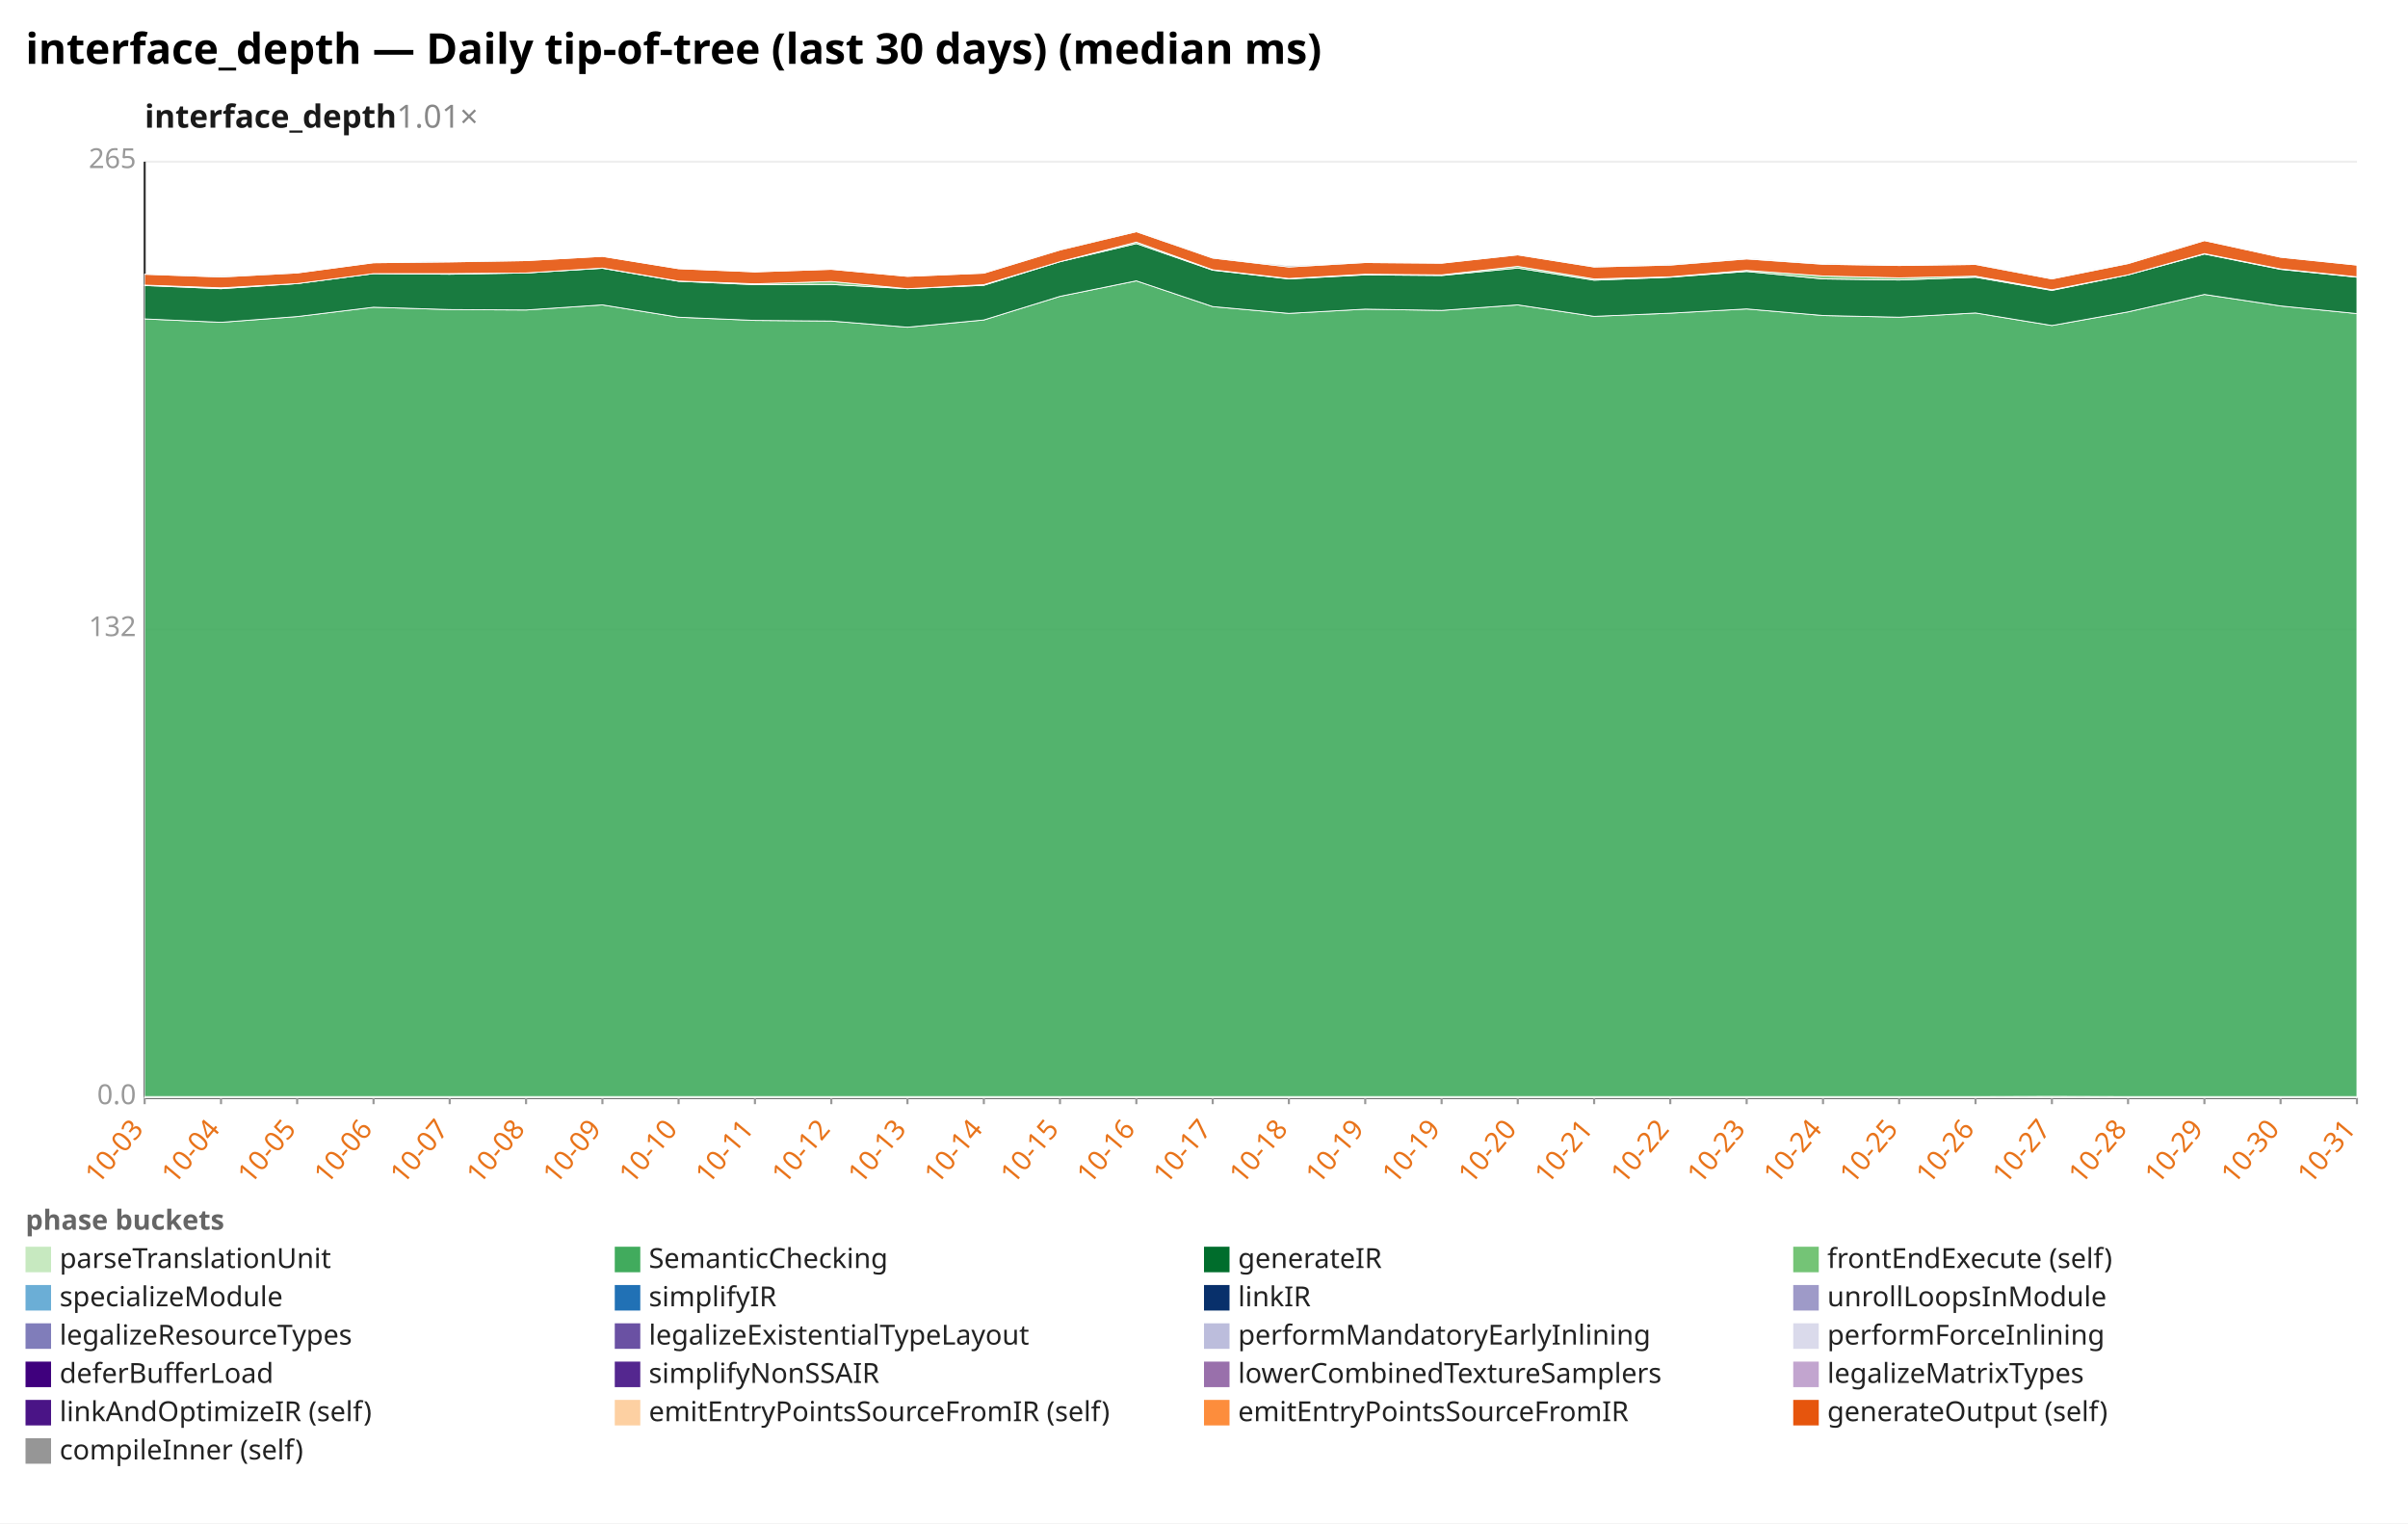
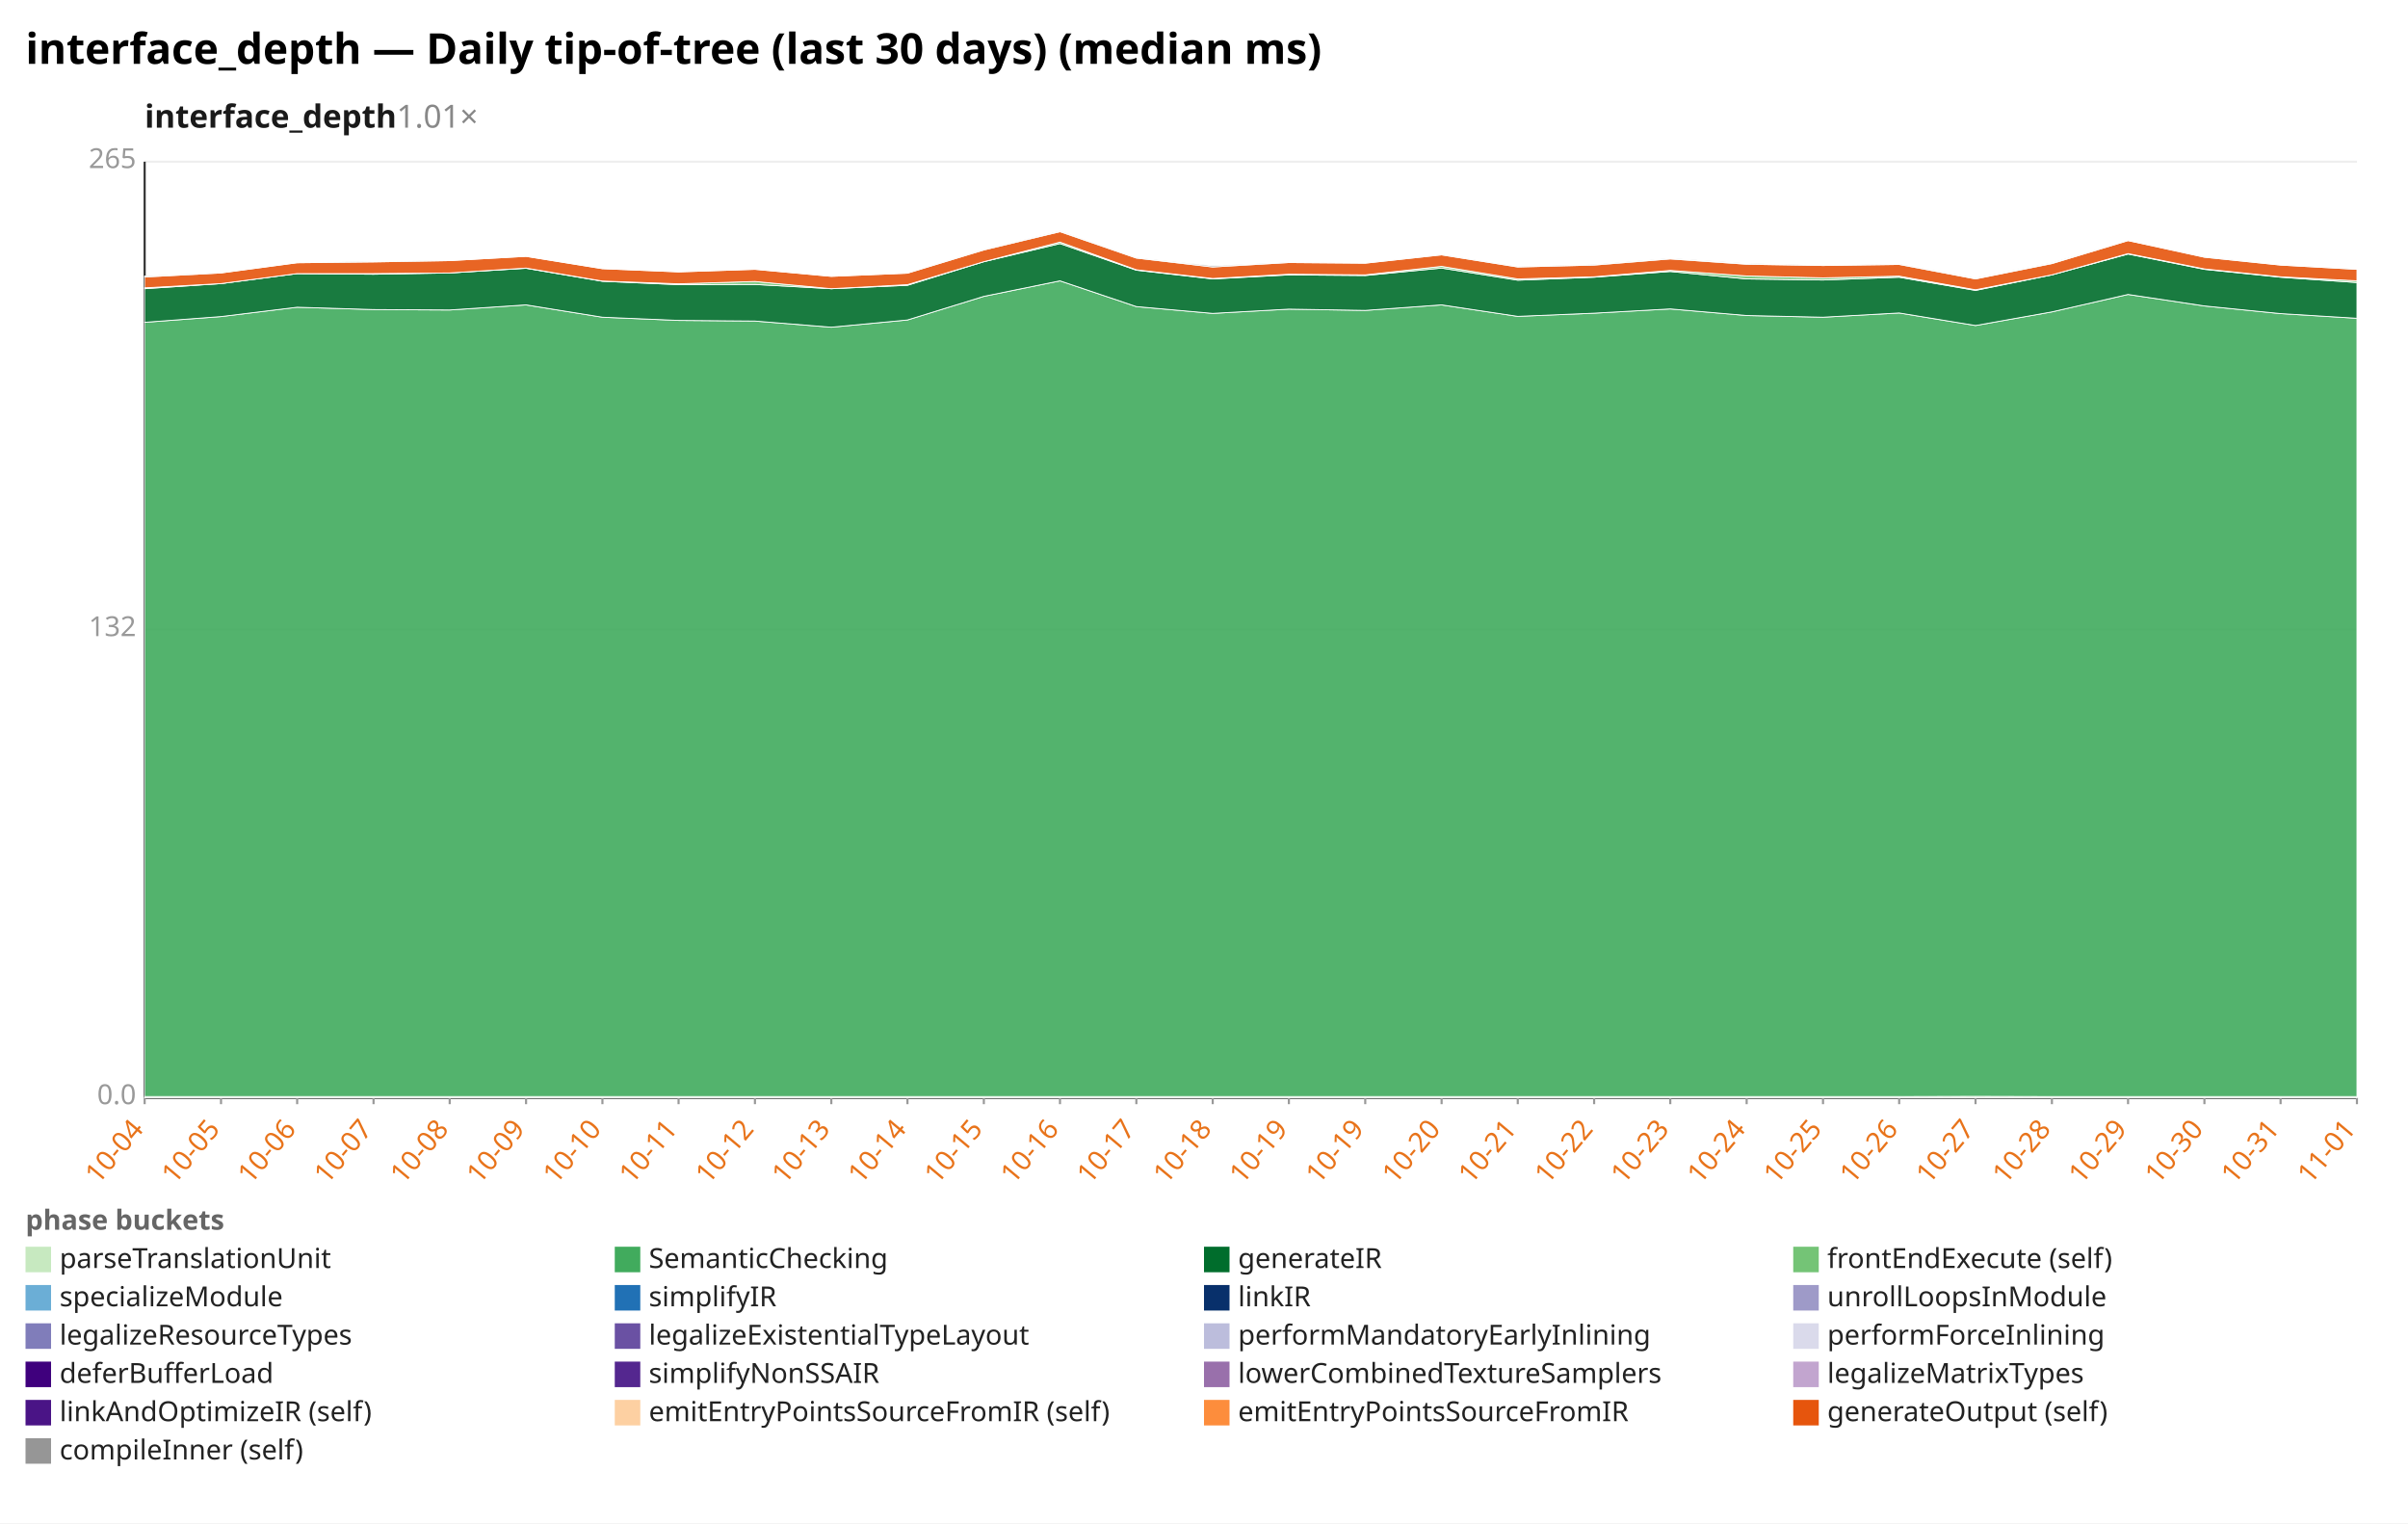
<svg xmlns="http://www.w3.org/2000/svg" width="1132" height="716" viewBox="0 0 1132 716" preserveAspectRatio="xMidYMid meet" font-family="sans-serif" font-size="13">
  <rect width="1132" height="716" fill="white" />
  <text x="12" y="30" font-size="20" font-weight="bold">interface_depth — Daily tip-of-tree (last 30 days) (median ms)</text>
  <text x="68" y="60" font-size="15" font-weight="600" fill="#1a1a1a">interface_depth<tspan fill="#888" font-weight="400" text-decoration="none">  1.01×</tspan>
  </text>
  <line x1="68.0" y1="516.0" x2="1108.0" y2="516.0" stroke="#eee" />
  <text x="64.0" y="519.0" text-anchor="end" fill="#999">0.0</text>
  <line x1="68.0" y1="296.0" x2="1108.0" y2="296.0" stroke="#eee" />
  <text x="64.0" y="299.0" text-anchor="end" fill="#999">132</text>
  <line x1="68.0" y1="76.0" x2="1108.0" y2="76.0" stroke="#eee" />
  <text x="64.0" y="79.0" text-anchor="end" fill="#999">265</text>
  <line x1="68.0" y1="76.0" x2="68.0" y2="516.0" stroke="#333" />
  <line x1="68.0" y1="516.0" x2="1108.0" y2="516.0" stroke="#333" />
  <line x1="68.0" y1="516.0" x2="68.0" y2="519.0" stroke="#999" />
-   <text x="68.0" y="531.0" text-anchor="end" fill="#e8731a" transform="rotate(-50 68.0 531.0)">10-03</text>
+   <text x="68.0" y="531.0" text-anchor="end" fill="#e8731a" transform="rotate(-50 68.0 531.0)">10-04</text>
  <line x1="103.9" y1="516.0" x2="103.9" y2="519.0" stroke="#999" />
-   <text x="103.9" y="531.0" text-anchor="end" fill="#e8731a" transform="rotate(-50 103.9 531.0)">10-04</text>
+   <text x="103.9" y="531.0" text-anchor="end" fill="#e8731a" transform="rotate(-50 103.9 531.0)">10-05</text>
  <line x1="139.7" y1="516.0" x2="139.7" y2="519.0" stroke="#999" />
-   <text x="139.7" y="531.0" text-anchor="end" fill="#e8731a" transform="rotate(-50 139.7 531.0)">10-05</text>
+   <text x="139.7" y="531.0" text-anchor="end" fill="#e8731a" transform="rotate(-50 139.7 531.0)">10-06</text>
  <line x1="175.6" y1="516.0" x2="175.6" y2="519.0" stroke="#999" />
-   <text x="175.6" y="531.0" text-anchor="end" fill="#e8731a" transform="rotate(-50 175.6 531.0)">10-06</text>
+   <text x="175.6" y="531.0" text-anchor="end" fill="#e8731a" transform="rotate(-50 175.6 531.0)">10-07</text>
  <line x1="211.4" y1="516.0" x2="211.4" y2="519.0" stroke="#999" />
-   <text x="211.4" y="531.0" text-anchor="end" fill="#e8731a" transform="rotate(-50 211.4 531.0)">10-07</text>
+   <text x="211.4" y="531.0" text-anchor="end" fill="#e8731a" transform="rotate(-50 211.4 531.0)">10-08</text>
  <line x1="247.3" y1="516.0" x2="247.3" y2="519.0" stroke="#999" />
-   <text x="247.3" y="531.0" text-anchor="end" fill="#e8731a" transform="rotate(-50 247.3 531.0)">10-08</text>
+   <text x="247.3" y="531.0" text-anchor="end" fill="#e8731a" transform="rotate(-50 247.3 531.0)">10-09</text>
  <line x1="283.2" y1="516.0" x2="283.2" y2="519.0" stroke="#999" />
-   <text x="283.2" y="531.0" text-anchor="end" fill="#e8731a" transform="rotate(-50 283.2 531.0)">10-09</text>
+   <text x="283.2" y="531.0" text-anchor="end" fill="#e8731a" transform="rotate(-50 283.2 531.0)">10-10</text>
  <line x1="319.0" y1="516.0" x2="319.0" y2="519.0" stroke="#999" />
-   <text x="319.0" y="531.0" text-anchor="end" fill="#e8731a" transform="rotate(-50 319.0 531.0)">10-10</text>
+   <text x="319.0" y="531.0" text-anchor="end" fill="#e8731a" transform="rotate(-50 319.0 531.0)">10-11</text>
  <line x1="354.9" y1="516.0" x2="354.9" y2="519.0" stroke="#999" />
-   <text x="354.9" y="531.0" text-anchor="end" fill="#e8731a" transform="rotate(-50 354.9 531.0)">10-11</text>
+   <text x="354.9" y="531.0" text-anchor="end" fill="#e8731a" transform="rotate(-50 354.9 531.0)">10-12</text>
  <line x1="390.8" y1="516.0" x2="390.8" y2="519.0" stroke="#999" />
-   <text x="390.8" y="531.0" text-anchor="end" fill="#e8731a" transform="rotate(-50 390.8 531.0)">10-12</text>
+   <text x="390.8" y="531.0" text-anchor="end" fill="#e8731a" transform="rotate(-50 390.8 531.0)">10-13</text>
  <line x1="426.6" y1="516.0" x2="426.6" y2="519.0" stroke="#999" />
-   <text x="426.6" y="531.0" text-anchor="end" fill="#e8731a" transform="rotate(-50 426.6 531.0)">10-13</text>
+   <text x="426.6" y="531.0" text-anchor="end" fill="#e8731a" transform="rotate(-50 426.6 531.0)">10-14</text>
  <line x1="462.5" y1="516.0" x2="462.5" y2="519.0" stroke="#999" />
-   <text x="462.5" y="531.0" text-anchor="end" fill="#e8731a" transform="rotate(-50 462.5 531.0)">10-14</text>
+   <text x="462.5" y="531.0" text-anchor="end" fill="#e8731a" transform="rotate(-50 462.5 531.0)">10-15</text>
  <line x1="498.3" y1="516.0" x2="498.3" y2="519.0" stroke="#999" />
-   <text x="498.3" y="531.0" text-anchor="end" fill="#e8731a" transform="rotate(-50 498.3 531.0)">10-15</text>
+   <text x="498.3" y="531.0" text-anchor="end" fill="#e8731a" transform="rotate(-50 498.3 531.0)">10-16</text>
  <line x1="534.2" y1="516.0" x2="534.2" y2="519.0" stroke="#999" />
-   <text x="534.2" y="531.0" text-anchor="end" fill="#e8731a" transform="rotate(-50 534.2 531.0)">10-16</text>
+   <text x="534.2" y="531.0" text-anchor="end" fill="#e8731a" transform="rotate(-50 534.2 531.0)">10-17</text>
  <line x1="570.1" y1="516.0" x2="570.1" y2="519.0" stroke="#999" />
-   <text x="570.1" y="531.0" text-anchor="end" fill="#e8731a" transform="rotate(-50 570.1 531.0)">10-17</text>
+   <text x="570.1" y="531.0" text-anchor="end" fill="#e8731a" transform="rotate(-50 570.1 531.0)">10-18</text>
  <line x1="605.9" y1="516.0" x2="605.9" y2="519.0" stroke="#999" />
-   <text x="605.9" y="531.0" text-anchor="end" fill="#e8731a" transform="rotate(-50 605.9 531.0)">10-18</text>
+   <text x="605.9" y="531.0" text-anchor="end" fill="#e8731a" transform="rotate(-50 605.9 531.0)">10-19</text>
  <line x1="641.8" y1="516.0" x2="641.8" y2="519.0" stroke="#999" />
  <text x="641.8" y="531.0" text-anchor="end" fill="#e8731a" transform="rotate(-50 641.8 531.0)">10-19</text>
  <line x1="677.7" y1="516.0" x2="677.7" y2="519.0" stroke="#999" />
-   <text x="677.7" y="531.0" text-anchor="end" fill="#e8731a" transform="rotate(-50 677.7 531.0)">10-19</text>
+   <text x="677.7" y="531.0" text-anchor="end" fill="#e8731a" transform="rotate(-50 677.7 531.0)">10-20</text>
  <line x1="713.5" y1="516.0" x2="713.5" y2="519.0" stroke="#999" />
-   <text x="713.5" y="531.0" text-anchor="end" fill="#e8731a" transform="rotate(-50 713.5 531.0)">10-20</text>
+   <text x="713.5" y="531.0" text-anchor="end" fill="#e8731a" transform="rotate(-50 713.5 531.0)">10-21</text>
  <line x1="749.4" y1="516.0" x2="749.4" y2="519.0" stroke="#999" />
-   <text x="749.4" y="531.0" text-anchor="end" fill="#e8731a" transform="rotate(-50 749.4 531.0)">10-21</text>
+   <text x="749.4" y="531.0" text-anchor="end" fill="#e8731a" transform="rotate(-50 749.4 531.0)">10-22</text>
  <line x1="785.2" y1="516.0" x2="785.2" y2="519.0" stroke="#999" />
-   <text x="785.2" y="531.0" text-anchor="end" fill="#e8731a" transform="rotate(-50 785.2 531.0)">10-22</text>
+   <text x="785.2" y="531.0" text-anchor="end" fill="#e8731a" transform="rotate(-50 785.2 531.0)">10-23</text>
  <line x1="821.1" y1="516.0" x2="821.1" y2="519.0" stroke="#999" />
-   <text x="821.1" y="531.0" text-anchor="end" fill="#e8731a" transform="rotate(-50 821.1 531.0)">10-23</text>
+   <text x="821.1" y="531.0" text-anchor="end" fill="#e8731a" transform="rotate(-50 821.1 531.0)">10-24</text>
  <line x1="857.0" y1="516.0" x2="857.0" y2="519.0" stroke="#999" />
-   <text x="857.0" y="531.0" text-anchor="end" fill="#e8731a" transform="rotate(-50 857.0 531.0)">10-24</text>
+   <text x="857.0" y="531.0" text-anchor="end" fill="#e8731a" transform="rotate(-50 857.0 531.0)">10-25</text>
  <line x1="892.8" y1="516.0" x2="892.8" y2="519.0" stroke="#999" />
-   <text x="892.8" y="531.0" text-anchor="end" fill="#e8731a" transform="rotate(-50 892.8 531.0)">10-25</text>
+   <text x="892.8" y="531.0" text-anchor="end" fill="#e8731a" transform="rotate(-50 892.8 531.0)">10-26</text>
  <line x1="928.7" y1="516.0" x2="928.7" y2="519.0" stroke="#999" />
-   <text x="928.7" y="531.0" text-anchor="end" fill="#e8731a" transform="rotate(-50 928.7 531.0)">10-26</text>
+   <text x="928.7" y="531.0" text-anchor="end" fill="#e8731a" transform="rotate(-50 928.7 531.0)">10-27</text>
  <line x1="964.6" y1="516.0" x2="964.6" y2="519.0" stroke="#999" />
-   <text x="964.6" y="531.0" text-anchor="end" fill="#e8731a" transform="rotate(-50 964.6 531.0)">10-27</text>
+   <text x="964.6" y="531.0" text-anchor="end" fill="#e8731a" transform="rotate(-50 964.6 531.0)">10-28</text>
  <line x1="1000.4" y1="516.0" x2="1000.4" y2="519.0" stroke="#999" />
-   <text x="1000.4" y="531.0" text-anchor="end" fill="#e8731a" transform="rotate(-50 1000.4 531.0)">10-28</text>
+   <text x="1000.4" y="531.0" text-anchor="end" fill="#e8731a" transform="rotate(-50 1000.4 531.0)">10-29</text>
  <line x1="1036.3" y1="516.0" x2="1036.3" y2="519.0" stroke="#999" />
-   <text x="1036.3" y="531.0" text-anchor="end" fill="#e8731a" transform="rotate(-50 1036.3 531.0)">10-29</text>
+   <text x="1036.3" y="531.0" text-anchor="end" fill="#e8731a" transform="rotate(-50 1036.3 531.0)">10-30</text>
  <line x1="1072.1" y1="516.0" x2="1072.1" y2="519.0" stroke="#999" />
-   <text x="1072.1" y="531.0" text-anchor="end" fill="#e8731a" transform="rotate(-50 1072.1 531.0)">10-30</text>
+   <text x="1072.1" y="531.0" text-anchor="end" fill="#e8731a" transform="rotate(-50 1072.1 531.0)">10-31</text>
  <line x1="1108.0" y1="516.0" x2="1108.0" y2="519.0" stroke="#999" />
-   <text x="1108.0" y="531.0" text-anchor="end" fill="#e8731a" transform="rotate(-50 1108.0 531.0)">10-31</text>
-   <polygon points="68.0,515.4 103.9,515.4 139.7,515.4 175.6,515.4 211.4,515.4 247.3,515.4 283.2,515.4 319.0,515.4 354.9,515.4 390.8,515.4 426.6,515.4 462.5,515.4 498.3,515.4 534.2,515.4 570.1,515.4 605.9,515.4 641.8,515.4 677.7,515.4 713.5,515.4 749.4,515.4 785.2,515.4 821.1,515.4 857.0,515.4 892.8,515.4 928.7,515.4 964.6,515.3 1000.4,515.4 1036.3,515.4 1072.1,515.4 1108.0,515.4 1108.0,516.0 1072.1,516.0 1036.3,516.0 1000.4,516.0 964.6,516.0 928.7,516.0 892.8,516.0 857.0,516.0 821.1,516.0 785.2,516.0 749.4,516.0 713.5,516.0 677.7,516.0 641.8,516.0 605.9,516.0 570.1,516.0 534.2,516.0 498.3,516.0 462.5,516.0 426.6,516.0 390.8,516.0 354.9,516.0 319.0,516.0 283.2,516.0 247.3,516.0 211.4,516.0 175.6,516.0 139.7,516.0 103.9,516.0 68.0,516.0" fill="#c7e9c0" fill-opacity="0.9" stroke="#fff" stroke-width="0.4" />
-   <polygon points="68.0,149.9 103.9,151.5 139.7,148.8 175.6,144.4 211.4,145.5 247.3,145.7 283.2,143.3 319.0,149.1 354.9,150.6 390.8,150.9 426.6,153.8 462.5,150.4 498.3,139.3 534.2,132.0 570.1,144.1 605.9,147.3 641.8,145.3 677.7,145.9 713.5,143.3 749.4,148.7 785.2,147.2 821.1,145.2 857.0,148.3 892.8,149.1 928.7,147.1 964.6,153.0 1000.4,146.6 1036.3,138.4 1072.1,143.8 1108.0,147.4 1108.0,515.4 1072.1,515.4 1036.3,515.4 1000.4,515.4 964.6,515.3 928.7,515.4 892.8,515.4 857.0,515.4 821.1,515.4 785.2,515.4 749.4,515.4 713.5,515.4 677.7,515.4 641.8,515.4 605.9,515.4 570.1,515.4 534.2,515.4 498.3,515.4 462.5,515.4 426.6,515.4 390.8,515.4 354.9,515.4 319.0,515.4 283.2,515.4 247.3,515.4 211.4,515.4 175.6,515.4 139.7,515.4 103.9,515.4 68.0,515.4" fill="#41ab5d" fill-opacity="0.9" stroke="#fff" stroke-width="0.4" />
-   <polygon points="68.0,134.2 103.9,135.7 139.7,133.3 175.6,128.6 211.4,128.9 247.3,128.3 283.2,126.1 319.0,132.2 354.9,133.8 390.8,133.7 426.6,135.7 462.5,134.1 498.3,123.0 534.2,114.5 570.1,127.0 605.9,131.1 641.8,129.2 677.7,129.5 713.5,126.0 749.4,131.7 785.2,130.3 821.1,127.6 857.0,131.1 892.8,131.6 928.7,130.3 964.6,136.5 1000.4,129.2 1036.3,119.4 1072.1,126.6 1108.0,130.3 1108.0,147.4 1072.1,143.8 1036.3,138.4 1000.4,146.6 964.6,153.0 928.7,147.1 892.8,149.1 857.0,148.3 821.1,145.2 785.2,147.2 749.4,148.7 713.5,143.3 677.7,145.9 641.8,145.3 605.9,147.3 570.1,144.1 534.2,132.0 498.3,139.3 462.5,150.4 426.6,153.8 390.8,150.9 354.9,150.6 319.0,149.1 283.2,143.3 247.3,145.7 211.4,145.5 175.6,144.4 139.7,148.8 103.9,151.5 68.0,149.9" fill="#006d2c" fill-opacity="0.9" stroke="#fff" stroke-width="0.4" />
-   <polygon points="68.0,134.0 103.9,135.3 139.7,133.3 175.6,128.6 211.4,128.6 247.3,128.3 283.2,126.0 319.0,132.1 354.9,133.4 390.8,132.3 426.6,135.7 462.5,133.8 498.3,123.0 534.2,113.8 570.1,126.8 605.9,130.9 641.8,128.9 677.7,129.2 713.5,125.2 749.4,131.1 785.2,130.1 821.1,127.1 857.0,129.7 892.8,130.6 928.7,129.8 964.6,136.2 1000.4,129.2 1036.3,119.2 1072.1,126.4 1108.0,130.1 1108.0,130.3 1072.1,126.6 1036.3,119.4 1000.4,129.2 964.6,136.5 928.7,130.3 892.8,131.6 857.0,131.1 821.1,127.6 785.2,130.3 749.4,131.7 713.5,126.0 677.7,129.5 641.8,129.2 605.9,131.1 570.1,127.0 534.2,114.5 498.3,123.0 462.5,134.1 426.6,135.7 390.8,133.7 354.9,133.8 319.0,132.2 283.2,126.1 247.3,128.3 211.4,128.9 175.6,128.6 139.7,133.3 103.9,135.7 68.0,134.2" fill="#74c476" fill-opacity="0.9" stroke="#fff" stroke-width="0.4" />
-   <polygon points="68.0,128.9 103.9,130.2 139.7,128.3 175.6,123.5 211.4,123.1 247.3,122.5 283.2,120.5 319.0,126.3 354.9,127.8 390.8,126.6 426.6,129.9 462.5,128.4 498.3,117.5 534.2,108.9 570.1,121.3 605.9,125.5 641.8,123.4 677.7,123.7 713.5,119.8 749.4,125.5 785.2,124.6 821.1,121.7 857.0,124.2 892.8,124.8 928.7,124.3 964.6,131.1 1000.4,123.9 1036.3,113.1 1072.1,120.9 1108.0,124.6 1108.0,130.1 1072.1,126.4 1036.3,119.2 1000.4,129.2 964.6,136.2 928.7,129.8 892.8,130.6 857.0,129.7 821.1,127.1 785.2,130.1 749.4,131.1 713.5,125.2 677.7,129.2 641.8,128.9 605.9,130.9 570.1,126.8 534.2,113.8 498.3,123.0 462.5,133.8 426.6,135.7 390.8,132.3 354.9,133.4 319.0,132.1 283.2,126.0 247.3,128.3 211.4,128.6 175.6,128.6 139.7,133.3 103.9,135.3 68.0,134.0" fill="#e6550d" fill-opacity="0.9" stroke="#fff" stroke-width="0.4" />
-   <polygon points="68.0,128.9 103.9,129.7 139.7,128.3 175.6,123.5 211.4,122.9 247.3,122.5 283.2,120.5 319.0,126.3 354.9,127.8 390.8,126.6 426.6,129.9 462.5,128.4 498.3,117.3 534.2,108.6 570.1,121.2 605.9,124.9 641.8,123.4 677.7,123.7 713.5,119.7 749.4,125.4 785.2,124.4 821.1,121.4 857.0,123.8 892.8,124.8 928.7,124.2 964.6,130.7 1000.4,123.5 1036.3,113.1 1072.1,120.8 1108.0,124.6 1108.0,124.6 1072.1,120.9 1036.3,113.1 1000.4,123.9 964.6,131.1 928.7,124.3 892.8,124.8 857.0,124.2 821.1,121.7 785.2,124.6 749.4,125.5 713.5,119.8 677.7,123.7 641.8,123.4 605.9,125.5 570.1,121.3 534.2,108.9 498.3,117.5 462.5,128.4 426.6,129.9 390.8,126.6 354.9,127.8 319.0,126.3 283.2,120.5 247.3,122.5 211.4,123.1 175.6,123.5 139.7,128.3 103.9,130.2 68.0,128.9" fill="#969696" fill-opacity="0.9" stroke="#fff" stroke-width="0.4" />
+   <text x="1108.0" y="531.0" text-anchor="end" fill="#e8731a" transform="rotate(-50 1108.0 531.0)">11-01</text>
+   <polygon points="68.0,515.4 103.9,515.4 139.7,515.4 175.6,515.4 211.4,515.4 247.3,515.4 283.2,515.4 319.0,515.4 354.9,515.4 390.8,515.4 426.6,515.4 462.5,515.4 498.3,515.4 534.2,515.4 570.1,515.4 605.9,515.4 641.8,515.4 677.7,515.4 713.5,515.4 749.4,515.4 785.2,515.4 821.1,515.4 857.0,515.4 892.8,515.4 928.7,515.3 964.6,515.4 1000.4,515.4 1036.3,515.4 1072.1,515.4 1108.0,515.4 1108.0,516.0 1072.1,516.0 1036.3,516.0 1000.4,516.0 964.6,516.0 928.7,516.0 892.8,516.0 857.0,516.0 821.1,516.0 785.2,516.0 749.4,516.0 713.5,516.0 677.7,516.0 641.8,516.0 605.9,516.0 570.1,516.0 534.2,516.0 498.3,516.0 462.5,516.0 426.6,516.0 390.8,516.0 354.9,516.0 319.0,516.0 283.2,516.0 247.3,516.0 211.4,516.0 175.6,516.0 139.7,516.0 103.9,516.0 68.0,516.0" fill="#c7e9c0" fill-opacity="0.9" stroke="#fff" stroke-width="0.4" />
+   <polygon points="68.0,151.5 103.9,148.8 139.7,144.4 175.6,145.5 211.4,145.7 247.3,143.3 283.2,149.1 319.0,150.6 354.9,150.9 390.8,153.8 426.6,150.4 462.5,139.3 498.3,132.0 534.2,144.1 570.1,147.3 605.9,145.3 641.8,145.9 677.7,143.3 713.5,148.7 749.4,147.2 785.2,145.2 821.1,148.3 857.0,149.1 892.8,147.1 928.7,153.0 964.6,146.6 1000.4,138.4 1036.3,143.8 1072.1,147.4 1108.0,149.6 1108.0,515.4 1072.1,515.4 1036.3,515.4 1000.4,515.4 964.6,515.4 928.7,515.3 892.8,515.4 857.0,515.4 821.1,515.4 785.2,515.4 749.4,515.4 713.5,515.4 677.7,515.4 641.8,515.4 605.9,515.4 570.1,515.4 534.2,515.4 498.3,515.4 462.5,515.4 426.6,515.4 390.8,515.4 354.9,515.4 319.0,515.4 283.2,515.4 247.3,515.4 211.4,515.4 175.6,515.4 139.7,515.4 103.9,515.4 68.0,515.4" fill="#41ab5d" fill-opacity="0.9" stroke="#fff" stroke-width="0.4" />
+   <polygon points="68.0,135.7 103.9,133.3 139.7,128.6 175.6,128.9 211.4,128.3 247.3,126.1 283.2,132.2 319.0,133.8 354.9,133.7 390.8,135.7 426.6,134.1 462.5,123.0 498.3,114.5 534.2,127.0 570.1,131.1 605.9,129.2 641.8,129.5 677.7,126.0 713.5,131.7 749.4,130.3 785.2,127.6 821.1,131.1 857.0,131.6 892.8,130.3 928.7,136.5 964.6,129.2 1000.4,119.4 1036.3,126.6 1072.1,130.3 1108.0,132.8 1108.0,149.6 1072.1,147.4 1036.3,143.8 1000.4,138.4 964.6,146.6 928.7,153.0 892.8,147.1 857.0,149.1 821.1,148.3 785.2,145.2 749.4,147.2 713.5,148.7 677.7,143.3 641.8,145.9 605.9,145.3 570.1,147.3 534.2,144.1 498.3,132.0 462.5,139.3 426.6,150.4 390.8,153.8 354.9,150.9 319.0,150.6 283.2,149.1 247.3,143.3 211.4,145.7 175.6,145.5 139.7,144.4 103.9,148.8 68.0,151.5" fill="#006d2c" fill-opacity="0.9" stroke="#fff" stroke-width="0.4" />
+   <polygon points="68.0,135.3 103.9,133.3 139.7,128.6 175.6,128.6 211.4,128.3 247.3,126.0 283.2,132.1 319.0,133.4 354.9,132.3 390.8,135.7 426.6,133.8 462.5,123.0 498.3,113.8 534.2,126.8 570.1,130.9 605.9,128.9 641.8,129.2 677.7,125.2 713.5,131.1 749.4,130.1 785.2,127.1 821.1,129.7 857.0,130.6 892.8,129.8 928.7,136.2 964.6,129.2 1000.4,119.2 1036.3,126.4 1072.1,130.1 1108.0,132.0 1108.0,132.8 1072.1,130.3 1036.3,126.6 1000.4,119.4 964.6,129.2 928.7,136.5 892.8,130.3 857.0,131.6 821.1,131.1 785.2,127.6 749.4,130.3 713.5,131.7 677.7,126.0 641.8,129.5 605.9,129.2 570.1,131.1 534.2,127.0 498.3,114.5 462.5,123.0 426.6,134.1 390.8,135.7 354.9,133.7 319.0,133.8 283.2,132.2 247.3,126.1 211.4,128.3 175.6,128.9 139.7,128.6 103.9,133.3 68.0,135.7" fill="#74c476" fill-opacity="0.9" stroke="#fff" stroke-width="0.4" />
+   <polygon points="68.0,130.2 103.9,128.3 139.7,123.5 175.6,123.1 211.4,122.5 247.3,120.5 283.2,126.3 319.0,127.8 354.9,126.6 390.8,129.9 426.6,128.4 462.5,117.5 498.3,108.9 534.2,121.3 570.1,125.5 605.9,123.4 641.8,123.7 677.7,119.8 713.5,125.5 749.4,124.6 785.2,121.7 821.1,124.2 857.0,124.8 892.8,124.3 928.7,131.1 964.6,123.9 1000.4,113.1 1036.3,120.9 1072.1,124.6 1108.0,126.6 1108.0,132.0 1072.1,130.1 1036.3,126.4 1000.4,119.2 964.6,129.2 928.7,136.2 892.8,129.8 857.0,130.6 821.1,129.7 785.2,127.1 749.4,130.1 713.5,131.1 677.7,125.2 641.8,129.2 605.9,128.9 570.1,130.9 534.2,126.8 498.3,113.8 462.5,123.0 426.6,133.8 390.8,135.7 354.9,132.3 319.0,133.4 283.2,132.1 247.3,126.0 211.4,128.3 175.6,128.6 139.7,128.6 103.9,133.3 68.0,135.3" fill="#e6550d" fill-opacity="0.9" stroke="#fff" stroke-width="0.4" />
+   <polygon points="68.0,129.7 103.9,128.3 139.7,123.5 175.6,122.9 211.4,122.5 247.3,120.5 283.2,126.3 319.0,127.8 354.9,126.6 390.8,129.9 426.6,128.4 462.5,117.3 498.3,108.6 534.2,121.2 570.1,124.9 605.9,123.4 641.8,123.7 677.7,119.7 713.5,125.4 749.4,124.4 785.2,121.4 821.1,123.8 857.0,124.8 892.8,124.2 928.7,130.7 964.6,123.5 1000.4,113.1 1036.3,120.8 1072.1,124.6 1108.0,126.5 1108.0,126.6 1072.1,124.6 1036.3,120.9 1000.4,113.1 964.6,123.9 928.7,131.1 892.8,124.3 857.0,124.8 821.1,124.2 785.2,121.7 749.4,124.6 713.5,125.5 677.7,119.8 641.8,123.7 605.9,123.4 570.1,125.5 534.2,121.3 498.3,108.9 462.5,117.5 426.6,128.4 390.8,129.9 354.9,126.6 319.0,127.8 283.2,126.3 247.3,120.5 211.4,122.5 175.6,123.1 139.7,123.5 103.9,128.3 68.0,130.2" fill="#969696" fill-opacity="0.9" stroke="#fff" stroke-width="0.4" />
  <text x="12" y="578" fill="#666" font-weight="600">phase buckets</text>
  <rect x="12" y="586" width="12" height="12" fill="#c7e9c0" />
  <text x="28" y="596" fill="#222">parseTranslationUnit</text>
  <rect x="289" y="586" width="12" height="12" fill="#41ab5d" />
  <text x="305" y="596" fill="#222">SemanticChecking</text>
  <rect x="566" y="586" width="12" height="12" fill="#006d2c" />
  <text x="582" y="596" fill="#222">generateIR</text>
  <rect x="843" y="586" width="12" height="12" fill="#74c476" />
  <text x="859" y="596" fill="#222">frontEndExecute (self)</text>
  <rect x="12" y="604" width="12" height="12" fill="#6baed6" />
  <text x="28" y="614" fill="#222">specializeModule</text>
  <rect x="289" y="604" width="12" height="12" fill="#2171b5" />
  <text x="305" y="614" fill="#222">simplifyIR</text>
  <rect x="566" y="604" width="12" height="12" fill="#08306b" />
  <text x="582" y="614" fill="#222">linkIR</text>
  <rect x="843" y="604" width="12" height="12" fill="#9e9ac8" />
  <text x="859" y="614" fill="#222">unrollLoopsInModule</text>
  <rect x="12" y="622" width="12" height="12" fill="#807dba" />
  <text x="28" y="632" fill="#222">legalizeResourceTypes</text>
  <rect x="289" y="622" width="12" height="12" fill="#6a51a3" />
  <text x="305" y="632" fill="#222">legalizeExistentialTypeLayout</text>
  <rect x="566" y="622" width="12" height="12" fill="#bcbddc" />
  <text x="582" y="632" fill="#222">performMandatoryEarlyInlining</text>
  <rect x="843" y="622" width="12" height="12" fill="#dadaeb" />
  <text x="859" y="632" fill="#222">performForceInlining</text>
  <rect x="12" y="640" width="12" height="12" fill="#3f007d" />
  <text x="28" y="650" fill="#222">deferBufferLoad</text>
  <rect x="289" y="640" width="12" height="12" fill="#54278f" />
  <text x="305" y="650" fill="#222">simplifyNonSSAIR</text>
  <rect x="566" y="640" width="12" height="12" fill="#9970ab" />
  <text x="582" y="650" fill="#222">lowerCombinedTextureSamplers</text>
  <rect x="843" y="640" width="12" height="12" fill="#c2a5cf" />
  <text x="859" y="650" fill="#222">legalizeMatrixTypes</text>
  <rect x="12" y="658" width="12" height="12" fill="#4a1486" />
  <text x="28" y="668" fill="#222">linkAndOptimizeIR (self)</text>
  <rect x="289" y="658" width="12" height="12" fill="#fdd0a2" />
  <text x="305" y="668" fill="#222">emitEntryPointsSourceFromIR (self)</text>
  <rect x="566" y="658" width="12" height="12" fill="#fd8d3c" />
  <text x="582" y="668" fill="#222">emitEntryPointsSourceFromIR</text>
  <rect x="843" y="658" width="12" height="12" fill="#e6550d" />
  <text x="859" y="668" fill="#222">generateOutput (self)</text>
  <rect x="12" y="676" width="12" height="12" fill="#969696" />
  <text x="28" y="686" fill="#222">compileInner (self)</text>
</svg>
